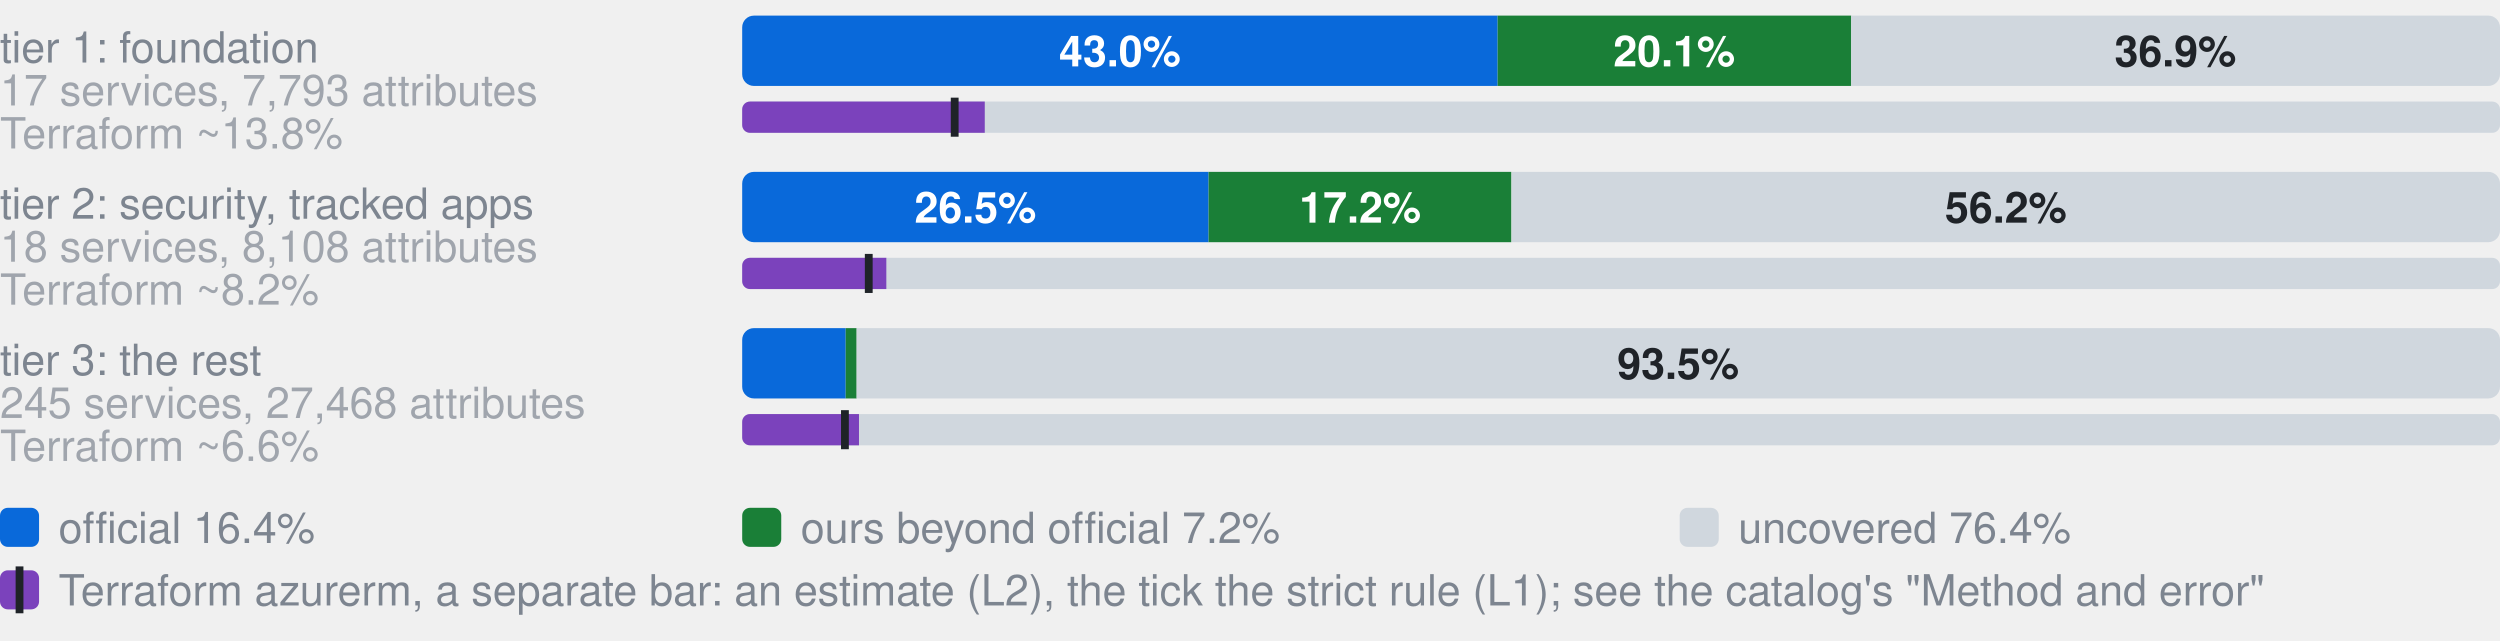
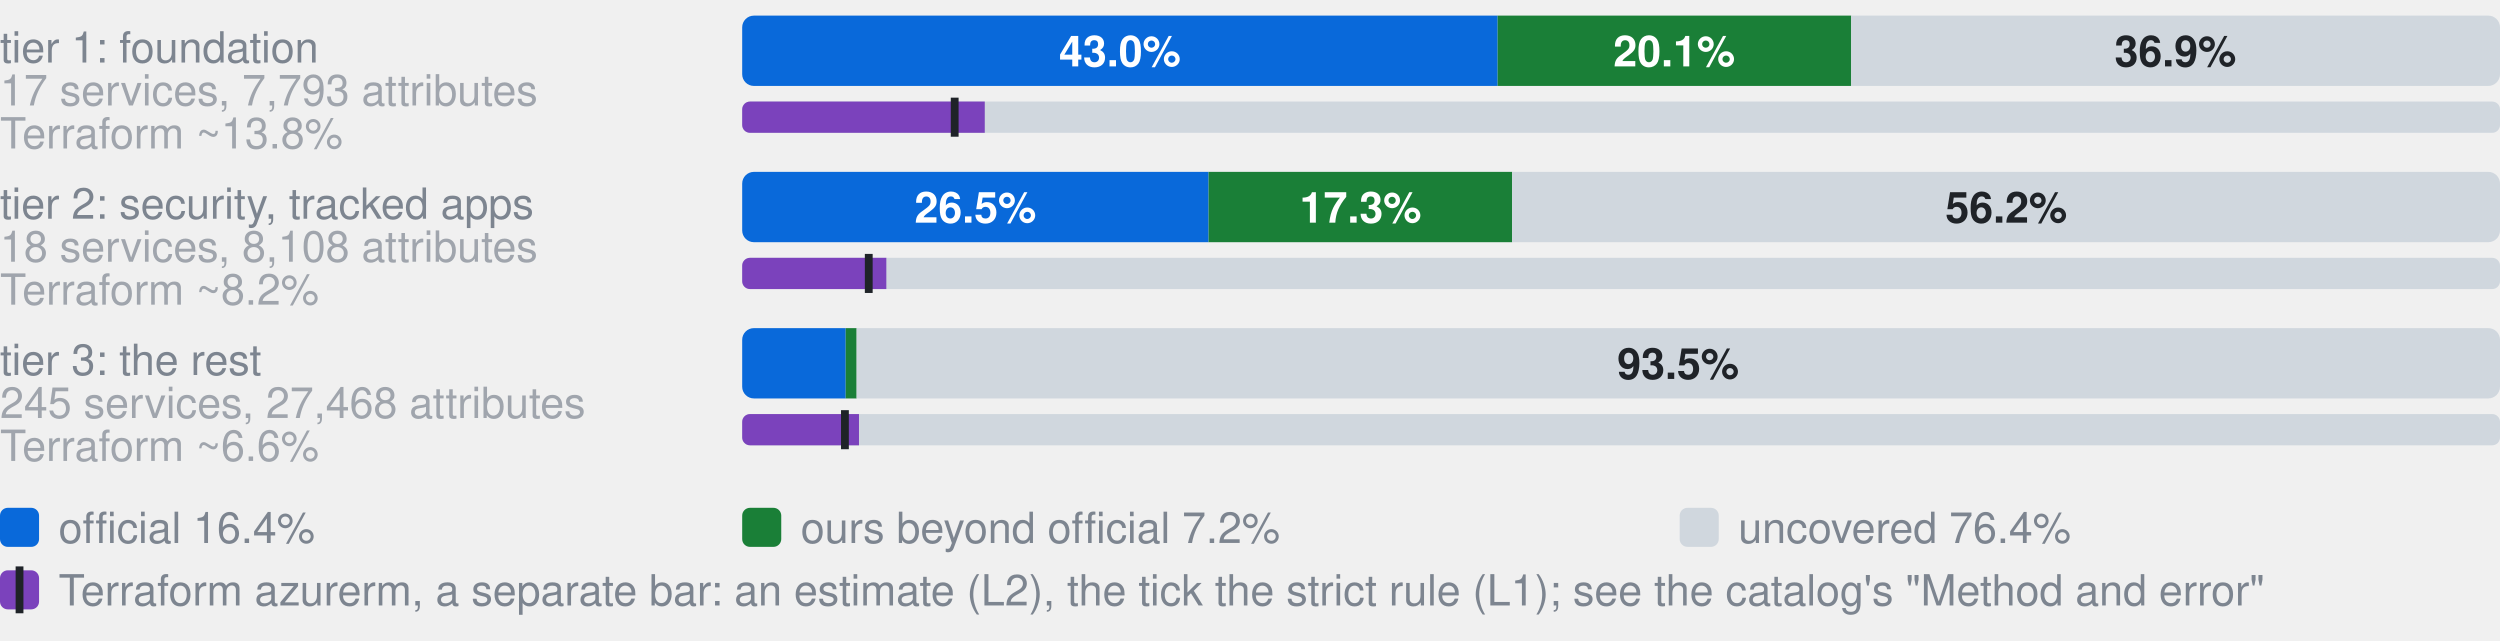
- <svg xmlns="http://www.w3.org/2000/svg" width="640" height="164" viewBox="0 0 640 164" role="img" aria-label="Coverage by tier. tier 1: foundation, 17 services, 7,793 attributes: 43.0% official, 20.1% ours beyond official, 36.9% uncovered, of 7793 attributes; Terraform azurerm, an estimate: 13.8% (L2), 12.1% by the strict rule (L1); tier 2: security, tracked apps, 18 services, 8,108 attributes: 26.5% official, 17.2% ours beyond official, 56.2% uncovered, of 8108 attributes; Terraform azurerm, an estimate: 8.2% (L2), 7.2% by the strict rule (L1); tier 3: the rest, 245 services, 27,468 attributes: 5.9% official, 0.6% ours beyond official, 93.5% uncovered, of 27468 attributes; Terraform azurerm, an estimate: 6.6% (L2), 5.9% by the strict rule (L1)">
+ <svg xmlns="http://www.w3.org/2000/svg" width="640" height="164" viewBox="0 0 640 164" role="img" aria-label="Coverage by tier. tier 1: foundation, 17 services, 7,793 attributes: 43.0% official, 20.1% ours beyond official, 36.9% uncovered, of 7793 attributes; Terraform azurerm, an estimate: 13.8% (L2), 12.1% by the strict rule (L1); tier 2: security, tracked apps, 18 services, 8,108 attributes: 26.5% official, 17.3% ours beyond official, 56.2% uncovered, of 8108 attributes; Terraform azurerm, an estimate: 8.2% (L2), 7.2% by the strict rule (L1); tier 3: the rest, 245 services, 27,468 attributes: 5.9% official, 0.6% ours beyond official, 93.5% uncovered, of 27468 attributes; Terraform azurerm, an estimate: 6.6% (L2), 5.9% by the strict rule (L1)">
  <style>text{font-family:-apple-system,BlinkMacSystemFont,"Segoe UI",Helvetica,Arial,sans-serif}.s{font-size:11px;font-weight:600}.t{font-size:11px;fill:#7d8590}.h{font-size:12px;font-weight:600;fill:#7d8590}</style>
  <text x="0" y="16.0" class="t">tier 1: foundation</text>
  <text x="0" y="27.0" class="t" opacity="0.7">17 services, 7,793 attributes</text>
  <clipPath id="g0">
    <rect x="190.0" y="4.0" width="450.0" height="18.0" rx="3" />
  </clipPath>
  <g clip-path="url(#g0)">
    <rect x="190.0" y="4.0" width="193.4" height="18.0" fill="#0969da" />
    <rect x="383.4" y="4.0" width="90.5" height="18.0" fill="#1a7f37" />
    <rect x="473.9" y="4.0" width="166.1" height="18.0" fill="#d0d7de" />
  </g>
  <text x="286.7" y="17.0" text-anchor="middle" fill="#fff" class="s">43.0%</text>
  <text x="428.6" y="17.0" text-anchor="middle" fill="#fff" class="s">20.1%</text>
  <text x="556.9" y="17.0" text-anchor="middle" fill="#1f2328" class="s">36.9%</text>
  <text x="0" y="38.0" class="t" opacity="0.7">Terraform ~13.8%</text>
  <clipPath id="t0">
    <rect x="190.0" y="26.0" width="450.0" height="8.0" rx="2" />
  </clipPath>
  <g clip-path="url(#t0)">
    <rect x="190.0" y="26.0" width="450.0" height="8.0" fill="#d0d7de" />
    <rect x="190.0" y="26.0" width="62.1" height="8.0" fill="#7b42bc" />
  </g>
  <rect x="243.4" y="25.0" width="2" height="10.0" fill="#1f2328" />
  <text x="0" y="56.0" class="t">tier 2: security, tracked apps</text>
  <text x="0" y="67.0" class="t" opacity="0.7">18 services, 8,108 attributes</text>
  <clipPath id="g1">
    <rect x="190.0" y="44.0" width="450.0" height="18.0" rx="3" />
  </clipPath>
  <g clip-path="url(#g1)">
    <rect x="190.0" y="44.0" width="119.4" height="18.0" fill="#0969da" />
-     <rect x="309.4" y="44.0" width="77.5" height="18.0" fill="#1a7f37" />
-     <rect x="387.0" y="44.0" width="253.0" height="18.0" fill="#d0d7de" />
+     <rect x="309.4" y="44.0" width="77.7" height="18.0" fill="#1a7f37" />
+     <rect x="387.1" y="44.0" width="252.9" height="18.0" fill="#d0d7de" />
  </g>
  <text x="249.7" y="57.0" text-anchor="middle" fill="#fff" class="s">26.5%</text>
-   <text x="348.2" y="57.0" text-anchor="middle" fill="#fff" class="s">17.2%</text>
-   <text x="513.5" y="57.0" text-anchor="middle" fill="#1f2328" class="s">56.2%</text>
+   <text x="348.3" y="57.0" text-anchor="middle" fill="#fff" class="s">17.3%</text>
+   <text x="513.6" y="57.0" text-anchor="middle" fill="#1f2328" class="s">56.2%</text>
  <text x="0" y="78.0" class="t" opacity="0.7">Terraform ~8.2%</text>
  <clipPath id="t1">
    <rect x="190.0" y="66.0" width="450.0" height="8.0" rx="2" />
  </clipPath>
  <g clip-path="url(#t1)">
    <rect x="190.0" y="66.0" width="450.0" height="8.0" fill="#d0d7de" />
    <rect x="190.0" y="66.0" width="36.9" height="8.0" fill="#7b42bc" />
  </g>
  <rect x="221.4" y="65.0" width="2" height="10.0" fill="#1f2328" />
  <text x="0" y="96.0" class="t">tier 3: the rest</text>
  <text x="0" y="107.0" class="t" opacity="0.7">245 services, 27,468 attributes</text>
  <clipPath id="g2">
    <rect x="190.0" y="84.0" width="450.0" height="18.0" rx="3" />
  </clipPath>
  <g clip-path="url(#g2)">
    <rect x="190.0" y="84.0" width="26.5" height="18.0" fill="#0969da" />
    <rect x="216.5" y="84.0" width="2.8" height="18.0" fill="#1a7f37" />
    <rect x="219.3" y="84.0" width="420.7" height="18.0" fill="#d0d7de" />
  </g>
  <text x="429.6" y="97.0" text-anchor="middle" fill="#1f2328" class="s">93.5%</text>
  <text x="0" y="118.0" class="t" opacity="0.7">Terraform ~6.6%</text>
  <clipPath id="t2">
    <rect x="190.0" y="106.0" width="450.0" height="8.0" rx="2" />
  </clipPath>
  <g clip-path="url(#t2)">
    <rect x="190.0" y="106.0" width="450.0" height="8.0" fill="#d0d7de" />
    <rect x="190.0" y="106.0" width="29.9" height="8.0" fill="#7b42bc" />
  </g>
  <rect x="215.3" y="105.0" width="2" height="10.0" fill="#1f2328" />
  <rect x="0" y="130" width="10" height="10" rx="2" fill="#0969da" />
  <text x="15" y="139" class="t">official 16.4%</text>
  <rect x="190" y="130" width="10" height="10" rx="2" fill="#1a7f37" />
  <text x="205" y="139" class="t">ours beyond official 7.2%</text>
  <rect x="430" y="130" width="10" height="10" rx="2" fill="#d0d7de" />
  <text x="445" y="139" class="t">uncovered 76.4%</text>
  <rect x="0" y="146" width="10" height="10" rx="2" fill="#7b42bc" />
  <rect x="4" y="145" width="2" height="12" fill="#1f2328" />
  <text x="15" y="155" class="t">Terraform azurerm, a separate bar: an estimate (L2), the tick the strict rule (L1); see the catalog's "Method and error"</text>
</svg>
